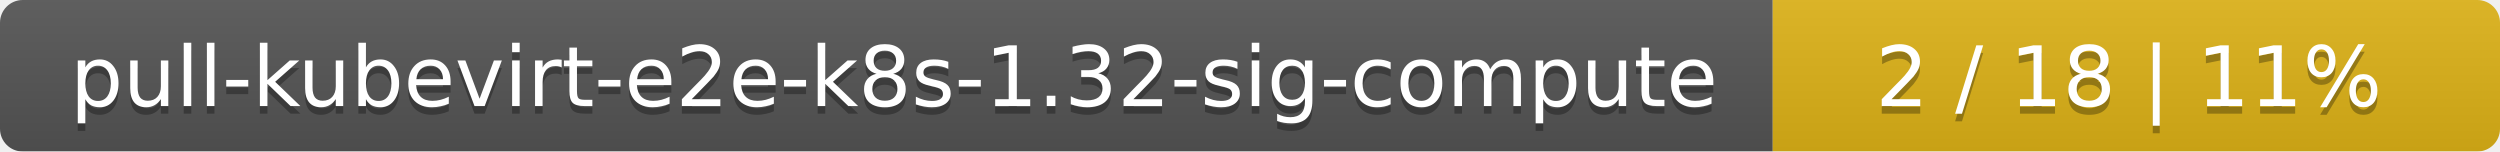
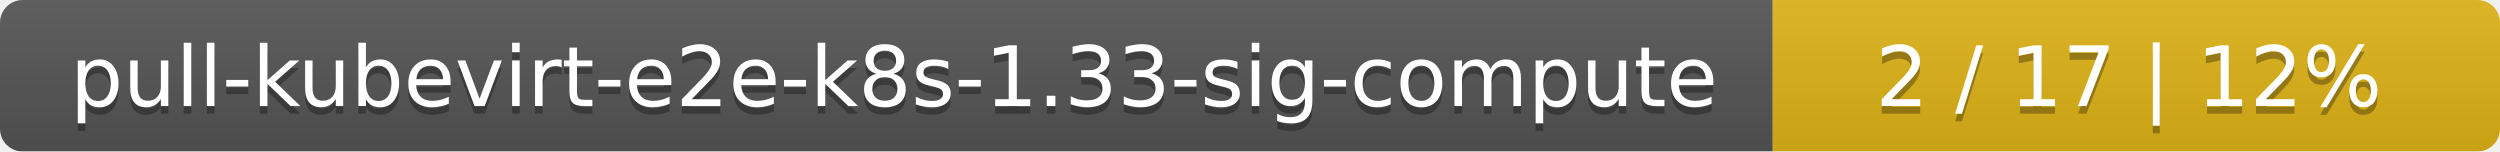
<svg xmlns="http://www.w3.org/2000/svg" width="330" height="20">
  <linearGradient id="smooth" x2="0" y2="100%">
    <stop offset="0" stop-color="#bbb" stop-opacity=".1" />
    <stop offset="1" stop-opacity=".1" />
  </linearGradient>
  <mask id="round">
    <rect width="330" height="20" rx="3" fill="#fff" />
  </mask>
  <g mask="url(#round)">
    <rect width="234" height="20" fill="#555" />
    <rect x="234" width="96" height="20" fill="#dfb317" />
    <rect width="330" height="20" fill="url(#smooth)" />
  </g>
  <g fill="#fff" text-anchor="middle" font-family="DejaVu Sans,Verdana,Geneva,sans-serif" font-size="11">
-     <text x="118" y="15" fill="#010101" fill-opacity=".3">pull-kubevirt-e2e-k8s-1.32-sig-compute</text>
-     <text x="118" y="14">pull-kubevirt-e2e-k8s-1.32-sig-compute</text>
-     <text x="281" y="15" fill="#010101" fill-opacity=".3">2 / 18    |    11%</text>
-     <text x="281" y="14">2 / 18    |    11%</text>
+     <text x="118" y="15" fill="#010101" fill-opacity=".3">pull-kubevirt-e2e-k8s-1.33-sig-compute</text>
+     <text x="118" y="14">pull-kubevirt-e2e-k8s-1.33-sig-compute</text>
+     <text x="281" y="15" fill="#010101" fill-opacity=".3">2 / 17    |    12%</text>
+     <text x="281" y="14">2 / 17    |    12%</text>
  </g>
</svg>
